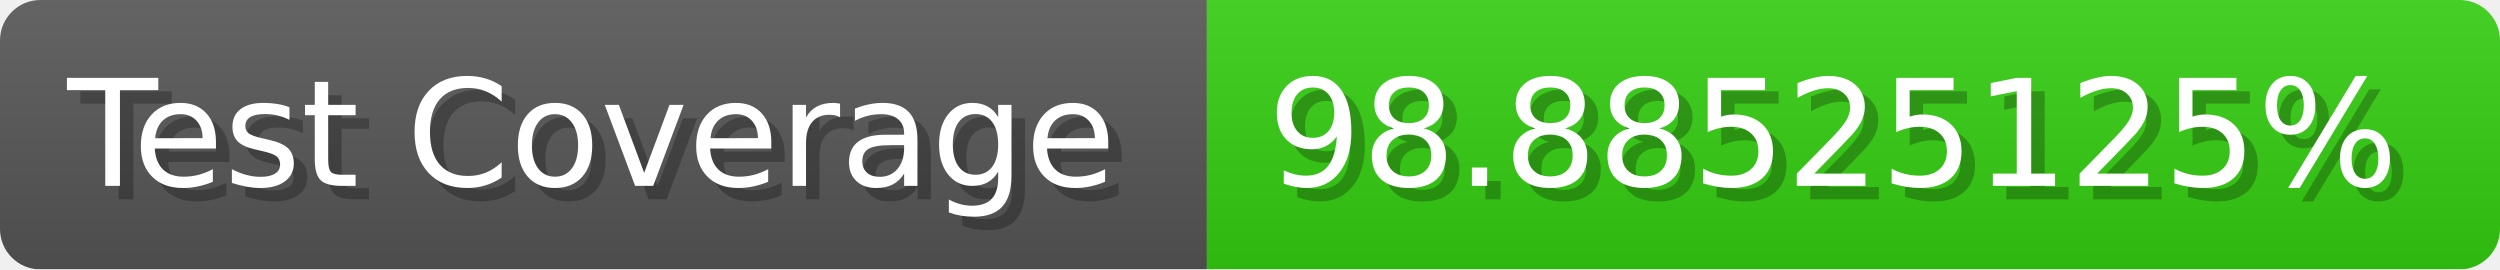
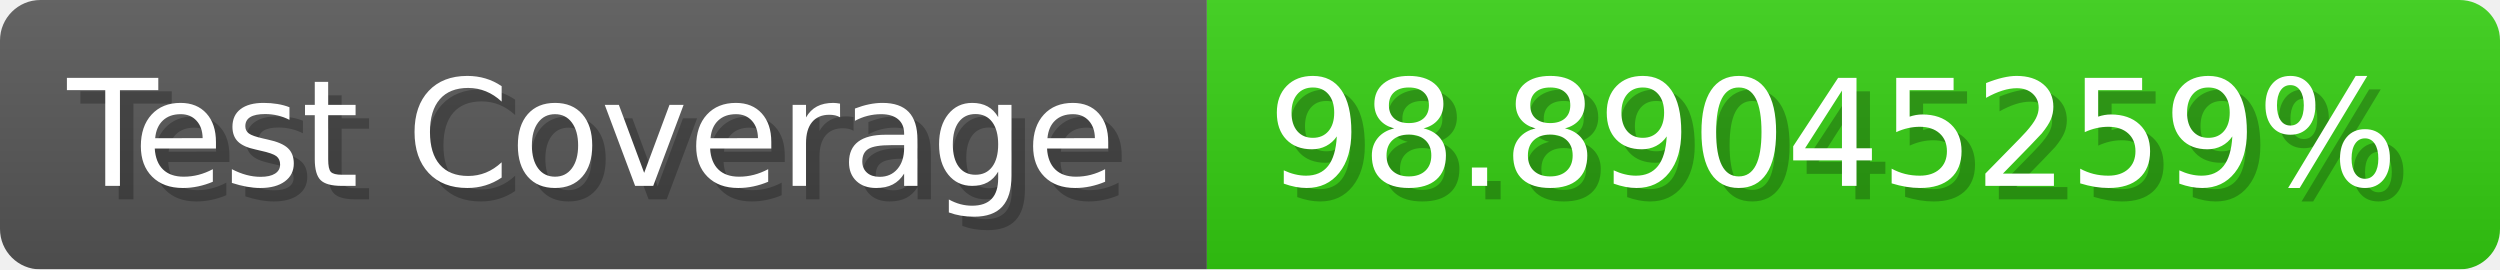
- <svg xmlns="http://www.w3.org/2000/svg" width="185.6" height="20" viewBox="0 0 1856 200" role="img" aria-label="Test Coverage: 98.88525125%">
+ <svg xmlns="http://www.w3.org/2000/svg" width="185.6" height="20" viewBox="0 0 1856 200" role="img" aria-label="Test Coverage: 98.89045259%">
  <linearGradient id="a" x2="0" y2="100%">
    <stop offset="0" stop-opacity=".1" stop-color="#EEE" />
    <stop offset="1" stop-opacity=".1" />
  </linearGradient>
  <mask id="m">
    <rect width="1856" height="200" rx="30" fill="#FFF" />
  </mask>
  <g mask="url(#m)">
    <rect width="896" height="200" fill="#555" />
    <rect width="960" height="200" fill="#3C1" x="896" />
    <rect width="1856" height="200" fill="url(#a)" />
  </g>
  <g aria-hidden="true" fill="#fff" text-anchor="start" font-family="Verdana,DejaVu Sans,sans-serif" font-size="110">
    <text x="60" y="148" textLength="796" fill="#000" opacity="0.25">Test Coverage</text>
    <text x="50" y="138" textLength="796">Test Coverage</text>
-     <text x="951" y="148" textLength="860" fill="#000" opacity="0.25">98.88525125%</text>
-     <text x="941" y="138" textLength="860">98.88525125%</text>
+     <text x="951" y="148" textLength="860" fill="#000" opacity="0.25">98.89045259%</text>
+     <text x="941" y="138" textLength="860">98.89045259%</text>
  </g>
</svg>
